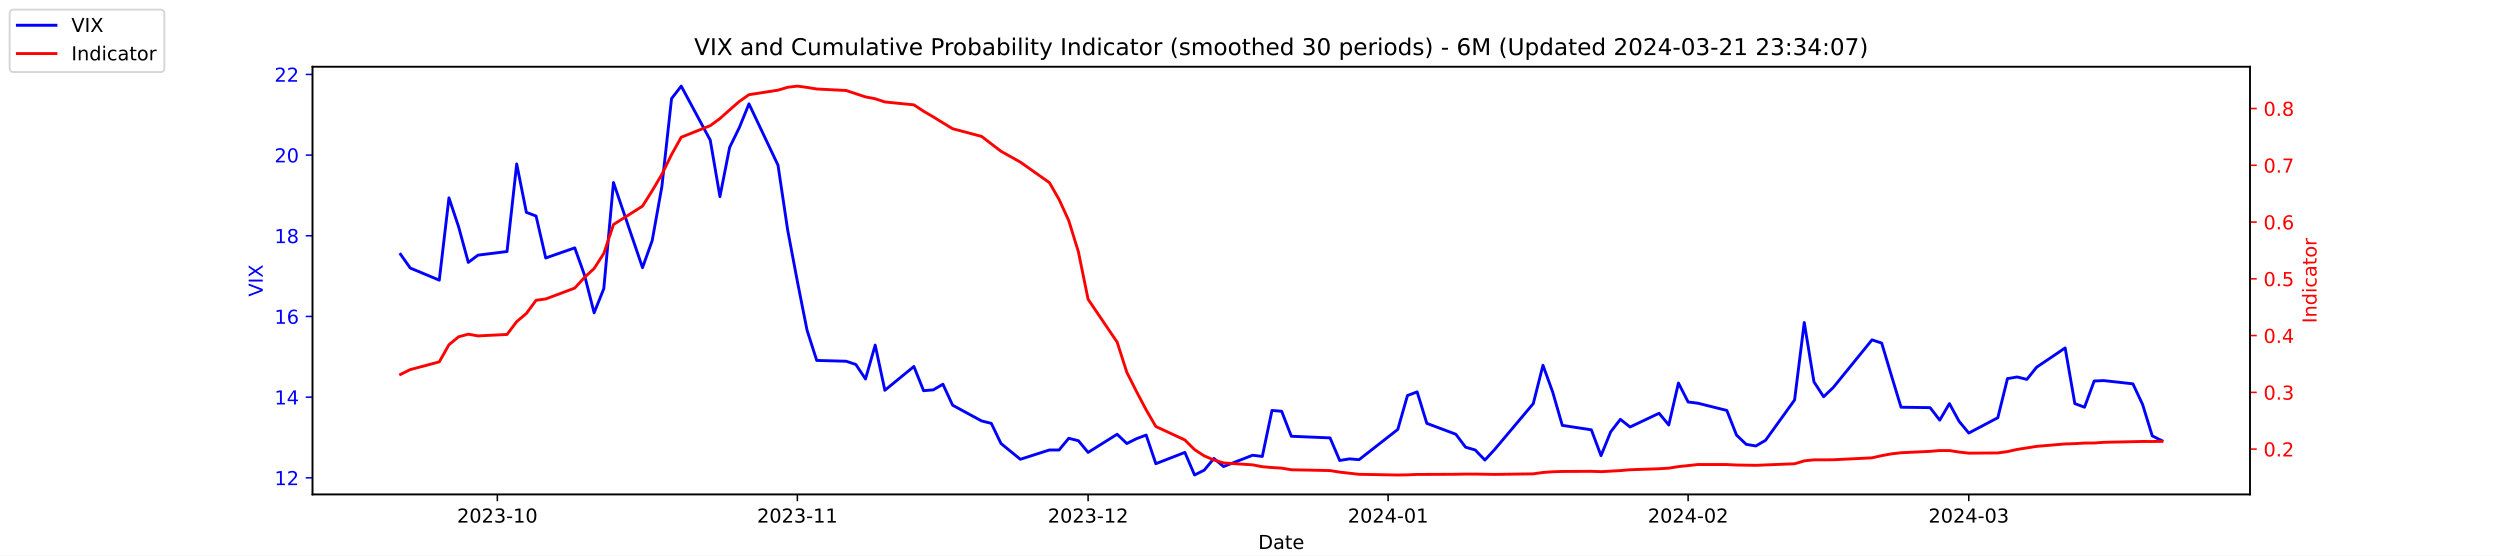
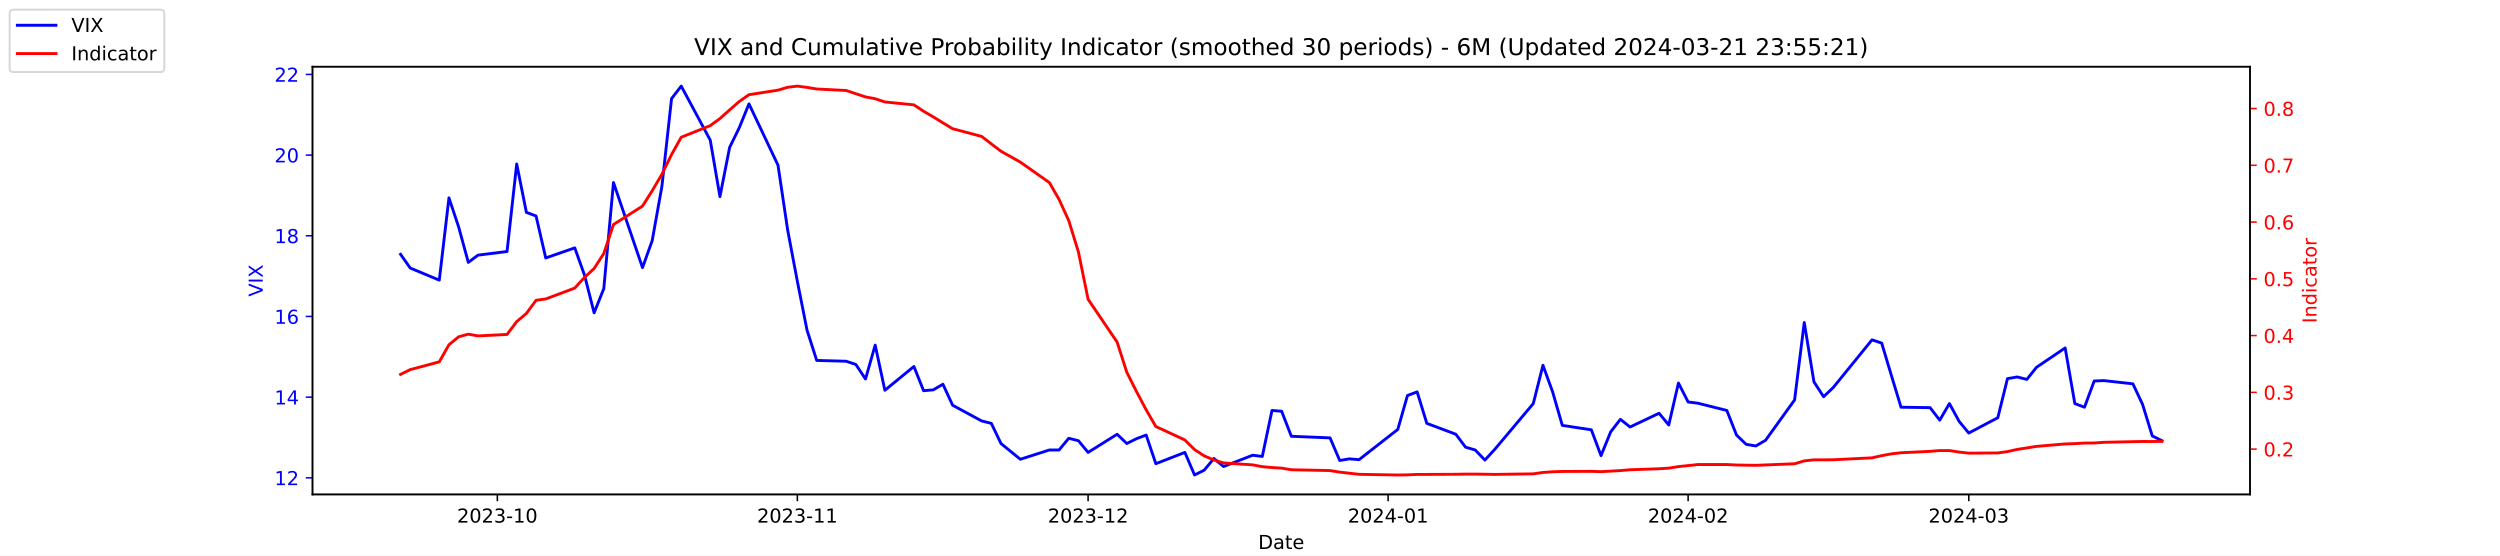
<svg xmlns="http://www.w3.org/2000/svg" xmlns:xlink="http://www.w3.org/1999/xlink" width="1296pt" height="288pt" viewBox="0 0 1296 288" version="1.1">
  <defs>
    <style type="text/css">*{stroke-linejoin: round; stroke-linecap: butt}</style>
  </defs>
  <g id="figure_1">
    <g id="patch_1">
      <path d="M 0 288  L 1296 288  L 1296 0  L 0 0  z " style="fill: #ffffff" />
    </g>
    <g id="axes_1">
      <g id="patch_2">
        <path d="M 162 256.32  L 1166.4 256.32  L 1166.4 34.56  L 162 34.56  z " style="fill: #ffffff" />
      </g>
      <g id="matplotlib.axis_1">
        <g id="xtick_1">
          <g id="line2d_1">
            <defs>
-               <path id="mf2fe2fa3c9" d="M 0 0  L 0 3.5  " style="stroke: #000000; stroke-width: 0.8" />
+               <path id="mc423f89a38" d="M 0 0  L 0 3.5  " style="stroke: #000000; stroke-width: 0.8" />
            </defs>
            <g>
-               <use xlink:href="#mf2fe2fa3c9" x="257.824" y="256.32" style="stroke: #000000; stroke-width: 0.8" />
+               <use xlink:href="#mc423f89a38" x="257.824" y="256.32" style="stroke: #000000; stroke-width: 0.8" />
            </g>
          </g>
          <g id="text_1">
            <g transform="translate(236.933 270.9184) scale(0.1 -0.1)">
              <defs>
                <path id="DejaVuSans-32" d="M 1228 531  L 3431 531  L 3431 0  L 469 0  L 469 531  Q 828 903 1448 1529  Q 2069 2156 2228 2338  Q 2531 2678 2651 2914  Q 2772 3150 2772 3378  Q 2772 3750 2511 3984  Q 2250 4219 1831 4219  Q 1534 4219 1204 4116  Q 875 4013 500 3803  L 500 4441  Q 881 4594 1212 4672  Q 1544 4750 1819 4750  Q 2544 4750 2975 4387  Q 3406 4025 3406 3419  Q 3406 3131 3298 2873  Q 3191 2616 2906 2266  Q 2828 2175 2409 1742  Q 1991 1309 1228 531  z " transform="scale(0.015625)" />
                <path id="DejaVuSans-30" d="M 2034 4250  Q 1547 4250 1301 3770  Q 1056 3291 1056 2328  Q 1056 1369 1301 889  Q 1547 409 2034 409  Q 2525 409 2770 889  Q 3016 1369 3016 2328  Q 3016 3291 2770 3770  Q 2525 4250 2034 4250  z M 2034 4750  Q 2819 4750 3233 4129  Q 3647 3509 3647 2328  Q 3647 1150 3233 529  Q 2819 -91 2034 -91  Q 1250 -91 836 529  Q 422 1150 422 2328  Q 422 3509 836 4129  Q 1250 4750 2034 4750  z " transform="scale(0.015625)" />
                <path id="DejaVuSans-33" d="M 2597 2516  Q 3050 2419 3304 2112  Q 3559 1806 3559 1356  Q 3559 666 3084 287  Q 2609 -91 1734 -91  Q 1441 -91 1130 -33  Q 819 25 488 141  L 488 750  Q 750 597 1062 519  Q 1375 441 1716 441  Q 2309 441 2620 675  Q 2931 909 2931 1356  Q 2931 1769 2642 2001  Q 2353 2234 1838 2234  L 1294 2234  L 1294 2753  L 1863 2753  Q 2328 2753 2575 2939  Q 2822 3125 2822 3475  Q 2822 3834 2567 4026  Q 2313 4219 1838 4219  Q 1578 4219 1281 4162  Q 984 4106 628 3988  L 628 4550  Q 988 4650 1302 4700  Q 1616 4750 1894 4750  Q 2613 4750 3031 4423  Q 3450 4097 3450 3541  Q 3450 3153 3228 2886  Q 3006 2619 2597 2516  z " transform="scale(0.015625)" />
                <path id="DejaVuSans-2d" d="M 313 2009  L 1997 2009  L 1997 1497  L 313 1497  L 313 2009  z " transform="scale(0.015625)" />
                <path id="DejaVuSans-31" d="M 794 531  L 1825 531  L 1825 4091  L 703 3866  L 703 4441  L 1819 4666  L 2450 4666  L 2450 531  L 3481 531  L 3481 0  L 794 0  L 794 531  z " transform="scale(0.015625)" />
              </defs>
              <use xlink:href="#DejaVuSans-32" />
              <use xlink:href="#DejaVuSans-30" x="63.623" />
              <use xlink:href="#DejaVuSans-32" x="127.246" />
              <use xlink:href="#DejaVuSans-33" x="190.869" />
              <use xlink:href="#DejaVuSans-2d" x="254.492" />
              <use xlink:href="#DejaVuSans-31" x="290.576" />
              <use xlink:href="#DejaVuSans-30" x="354.199" />
            </g>
          </g>
        </g>
        <g id="xtick_2">
          <g id="line2d_2">
            <g>
-               <use xlink:href="#mf2fe2fa3c9" x="413.351" y="256.32" style="stroke: #000000; stroke-width: 0.8" />
+               <use xlink:href="#mc423f89a38" x="413.351" y="256.32" style="stroke: #000000; stroke-width: 0.8" />
            </g>
          </g>
          <g id="text_2">
            <g transform="translate(392.4594 270.9184) scale(0.1 -0.1)">
              <use xlink:href="#DejaVuSans-32" />
              <use xlink:href="#DejaVuSans-30" x="63.623" />
              <use xlink:href="#DejaVuSans-32" x="127.246" />
              <use xlink:href="#DejaVuSans-33" x="190.869" />
              <use xlink:href="#DejaVuSans-2d" x="254.492" />
              <use xlink:href="#DejaVuSans-31" x="290.576" />
              <use xlink:href="#DejaVuSans-31" x="354.199" />
            </g>
          </g>
        </g>
        <g id="xtick_3">
          <g id="line2d_3">
            <g>
-               <use xlink:href="#mf2fe2fa3c9" x="564.069" y="256.32" style="stroke: #000000; stroke-width: 0.8" />
+               <use xlink:href="#mc423f89a38" x="564.069" y="256.32" style="stroke: #000000; stroke-width: 0.8" />
            </g>
          </g>
          <g id="text_3">
            <g transform="translate(543.178 270.9184) scale(0.1 -0.1)">
              <use xlink:href="#DejaVuSans-32" />
              <use xlink:href="#DejaVuSans-30" x="63.623" />
              <use xlink:href="#DejaVuSans-32" x="127.246" />
              <use xlink:href="#DejaVuSans-33" x="190.869" />
              <use xlink:href="#DejaVuSans-2d" x="254.492" />
              <use xlink:href="#DejaVuSans-31" x="290.576" />
              <use xlink:href="#DejaVuSans-32" x="354.199" />
            </g>
          </g>
        </g>
        <g id="xtick_4">
          <g id="line2d_4">
            <g>
-               <use xlink:href="#mf2fe2fa3c9" x="719.596" y="256.32" style="stroke: #000000; stroke-width: 0.8" />
+               <use xlink:href="#mc423f89a38" x="719.596" y="256.32" style="stroke: #000000; stroke-width: 0.8" />
            </g>
          </g>
          <g id="text_4">
            <g transform="translate(698.7044 270.9184) scale(0.1 -0.1)">
              <defs>
                <path id="DejaVuSans-34" d="M 2419 4116  L 825 1625  L 2419 1625  L 2419 4116  z M 2253 4666  L 3047 4666  L 3047 1625  L 3713 1625  L 3713 1100  L 3047 1100  L 3047 0  L 2419 0  L 2419 1100  L 313 1100  L 313 1709  L 2253 4666  z " transform="scale(0.015625)" />
              </defs>
              <use xlink:href="#DejaVuSans-32" />
              <use xlink:href="#DejaVuSans-30" x="63.623" />
              <use xlink:href="#DejaVuSans-32" x="127.246" />
              <use xlink:href="#DejaVuSans-34" x="190.869" />
              <use xlink:href="#DejaVuSans-2d" x="254.492" />
              <use xlink:href="#DejaVuSans-30" x="290.576" />
              <use xlink:href="#DejaVuSans-31" x="354.199" />
            </g>
          </g>
        </g>
        <g id="xtick_5">
          <g id="line2d_5">
            <g>
-               <use xlink:href="#mf2fe2fa3c9" x="875.122" y="256.32" style="stroke: #000000; stroke-width: 0.8" />
+               <use xlink:href="#mc423f89a38" x="875.122" y="256.32" style="stroke: #000000; stroke-width: 0.8" />
            </g>
          </g>
          <g id="text_5">
            <g transform="translate(854.2309 270.9184) scale(0.1 -0.1)">
              <use xlink:href="#DejaVuSans-32" />
              <use xlink:href="#DejaVuSans-30" x="63.623" />
              <use xlink:href="#DejaVuSans-32" x="127.246" />
              <use xlink:href="#DejaVuSans-34" x="190.869" />
              <use xlink:href="#DejaVuSans-2d" x="254.492" />
              <use xlink:href="#DejaVuSans-30" x="290.576" />
              <use xlink:href="#DejaVuSans-32" x="354.199" />
            </g>
          </g>
        </g>
        <g id="xtick_6">
          <g id="line2d_6">
            <g>
-               <use xlink:href="#mf2fe2fa3c9" x="1020.615" y="256.32" style="stroke: #000000; stroke-width: 0.8" />
+               <use xlink:href="#mc423f89a38" x="1020.615" y="256.32" style="stroke: #000000; stroke-width: 0.8" />
            </g>
          </g>
          <g id="text_6">
            <g transform="translate(999.7234 270.9184) scale(0.1 -0.1)">
              <use xlink:href="#DejaVuSans-32" />
              <use xlink:href="#DejaVuSans-30" x="63.623" />
              <use xlink:href="#DejaVuSans-32" x="127.246" />
              <use xlink:href="#DejaVuSans-34" x="190.869" />
              <use xlink:href="#DejaVuSans-2d" x="254.492" />
              <use xlink:href="#DejaVuSans-30" x="290.576" />
              <use xlink:href="#DejaVuSans-33" x="354.199" />
            </g>
          </g>
        </g>
        <g id="text_7">
          <g transform="translate(652.2492 284.5966) scale(0.1 -0.1)">
            <defs>
              <path id="DejaVuSans-44" d="M 1259 4147  L 1259 519  L 2022 519  Q 2988 519 3436 956  Q 3884 1394 3884 2338  Q 3884 3275 3436 3711  Q 2988 4147 2022 4147  L 1259 4147  z M 628 4666  L 1925 4666  Q 3281 4666 3915 4102  Q 4550 3538 4550 2338  Q 4550 1131 3912 565  Q 3275 0 1925 0  L 628 0  L 628 4666  z " transform="scale(0.015625)" />
              <path id="DejaVuSans-61" d="M 2194 1759  Q 1497 1759 1228 1600  Q 959 1441 959 1056  Q 959 750 1161 570  Q 1363 391 1709 391  Q 2188 391 2477 730  Q 2766 1069 2766 1631  L 2766 1759  L 2194 1759  z M 3341 1997  L 3341 0  L 2766 0  L 2766 531  Q 2569 213 2275 61  Q 1981 -91 1556 -91  Q 1019 -91 701 211  Q 384 513 384 1019  Q 384 1609 779 1909  Q 1175 2209 1959 2209  L 2766 2209  L 2766 2266  Q 2766 2663 2505 2880  Q 2244 3097 1772 3097  Q 1472 3097 1187 3025  Q 903 2953 641 2809  L 641 3341  Q 956 3463 1253 3523  Q 1550 3584 1831 3584  Q 2591 3584 2966 3190  Q 3341 2797 3341 1997  z " transform="scale(0.015625)" />
              <path id="DejaVuSans-74" d="M 1172 4494  L 1172 3500  L 2356 3500  L 2356 3053  L 1172 3053  L 1172 1153  Q 1172 725 1289 603  Q 1406 481 1766 481  L 2356 481  L 2356 0  L 1766 0  Q 1100 0 847 248  Q 594 497 594 1153  L 594 3053  L 172 3053  L 172 3500  L 594 3500  L 594 4494  L 1172 4494  z " transform="scale(0.015625)" />
              <path id="DejaVuSans-65" d="M 3597 1894  L 3597 1613  L 953 1613  Q 991 1019 1311 708  Q 1631 397 2203 397  Q 2534 397 2845 478  Q 3156 559 3463 722  L 3463 178  Q 3153 47 2828 -22  Q 2503 -91 2169 -91  Q 1331 -91 842 396  Q 353 884 353 1716  Q 353 2575 817 3079  Q 1281 3584 2069 3584  Q 2775 3584 3186 3129  Q 3597 2675 3597 1894  z M 3022 2063  Q 3016 2534 2758 2815  Q 2500 3097 2075 3097  Q 1594 3097 1305 2825  Q 1016 2553 972 2059  L 3022 2063  z " transform="scale(0.015625)" />
            </defs>
            <use xlink:href="#DejaVuSans-44" />
            <use xlink:href="#DejaVuSans-61" x="77.002" />
            <use xlink:href="#DejaVuSans-74" x="138.281" />
            <use xlink:href="#DejaVuSans-65" x="177.49" />
          </g>
        </g>
      </g>
      <g id="matplotlib.axis_2">
        <g id="ytick_1">
          <g id="line2d_7">
            <defs>
-               <path id="ma6d4ec153b" d="M 0 0  L -3.5 0  " style="stroke: #0000ff; stroke-width: 0.8" />
+               <path id="m1776f55b53" d="M 0 0  L -3.5 0  " style="stroke: #0000ff; stroke-width: 0.8" />
            </defs>
            <g>
-               <use xlink:href="#ma6d4ec153b" x="162" y="247.704" style="fill: #0000ff; stroke: #0000ff; stroke-width: 0.8" />
+               <use xlink:href="#m1776f55b53" x="162" y="247.704" style="fill: #0000ff; stroke: #0000ff; stroke-width: 0.8" />
            </g>
          </g>
          <g id="text_8">
            <g style="fill: #0000ff" transform="translate(142.275 251.5031) scale(0.1 -0.1)">
              <use xlink:href="#DejaVuSans-31" />
              <use xlink:href="#DejaVuSans-32" x="63.623" />
            </g>
          </g>
        </g>
        <g id="ytick_2">
          <g id="line2d_8">
            <g>
-               <use xlink:href="#ma6d4ec153b" x="162" y="205.878" style="fill: #0000ff; stroke: #0000ff; stroke-width: 0.8" />
+               <use xlink:href="#m1776f55b53" x="162" y="205.878" style="fill: #0000ff; stroke: #0000ff; stroke-width: 0.8" />
            </g>
          </g>
          <g id="text_9">
            <g style="fill: #0000ff" transform="translate(142.275 209.6774) scale(0.1 -0.1)">
              <use xlink:href="#DejaVuSans-31" />
              <use xlink:href="#DejaVuSans-34" x="63.623" />
            </g>
          </g>
        </g>
        <g id="ytick_3">
          <g id="line2d_9">
            <g>
-               <use xlink:href="#ma6d4ec153b" x="162" y="164.052" style="fill: #0000ff; stroke: #0000ff; stroke-width: 0.8" />
+               <use xlink:href="#m1776f55b53" x="162" y="164.052" style="fill: #0000ff; stroke: #0000ff; stroke-width: 0.8" />
            </g>
          </g>
          <g id="text_10">
            <g style="fill: #0000ff" transform="translate(142.275 167.8517) scale(0.1 -0.1)">
              <defs>
                <path id="DejaVuSans-36" d="M 2113 2584  Q 1688 2584 1439 2293  Q 1191 2003 1191 1497  Q 1191 994 1439 701  Q 1688 409 2113 409  Q 2538 409 2786 701  Q 3034 994 3034 1497  Q 3034 2003 2786 2293  Q 2538 2584 2113 2584  z M 3366 4563  L 3366 3988  Q 3128 4100 2886 4159  Q 2644 4219 2406 4219  Q 1781 4219 1451 3797  Q 1122 3375 1075 2522  Q 1259 2794 1537 2939  Q 1816 3084 2150 3084  Q 2853 3084 3261 2657  Q 3669 2231 3669 1497  Q 3669 778 3244 343  Q 2819 -91 2113 -91  Q 1303 -91 875 529  Q 447 1150 447 2328  Q 447 3434 972 4092  Q 1497 4750 2381 4750  Q 2619 4750 2861 4703  Q 3103 4656 3366 4563  z " transform="scale(0.015625)" />
              </defs>
              <use xlink:href="#DejaVuSans-31" />
              <use xlink:href="#DejaVuSans-36" x="63.623" />
            </g>
          </g>
        </g>
        <g id="ytick_4">
          <g id="line2d_10">
            <g>
-               <use xlink:href="#ma6d4ec153b" x="162" y="122.227" style="fill: #0000ff; stroke: #0000ff; stroke-width: 0.8" />
+               <use xlink:href="#m1776f55b53" x="162" y="122.227" style="fill: #0000ff; stroke: #0000ff; stroke-width: 0.8" />
            </g>
          </g>
          <g id="text_11">
            <g style="fill: #0000ff" transform="translate(142.275 126.0259) scale(0.1 -0.1)">
              <defs>
                <path id="DejaVuSans-38" d="M 2034 2216  Q 1584 2216 1326 1975  Q 1069 1734 1069 1313  Q 1069 891 1326 650  Q 1584 409 2034 409  Q 2484 409 2743 651  Q 3003 894 3003 1313  Q 3003 1734 2745 1975  Q 2488 2216 2034 2216  z M 1403 2484  Q 997 2584 770 2862  Q 544 3141 544 3541  Q 544 4100 942 4425  Q 1341 4750 2034 4750  Q 2731 4750 3128 4425  Q 3525 4100 3525 3541  Q 3525 3141 3298 2862  Q 3072 2584 2669 2484  Q 3125 2378 3379 2068  Q 3634 1759 3634 1313  Q 3634 634 3220 271  Q 2806 -91 2034 -91  Q 1263 -91 848 271  Q 434 634 434 1313  Q 434 1759 690 2068  Q 947 2378 1403 2484  z M 1172 3481  Q 1172 3119 1398 2916  Q 1625 2713 2034 2713  Q 2441 2713 2670 2916  Q 2900 3119 2900 3481  Q 2900 3844 2670 4047  Q 2441 4250 2034 4250  Q 1625 4250 1398 4047  Q 1172 3844 1172 3481  z " transform="scale(0.015625)" />
              </defs>
              <use xlink:href="#DejaVuSans-31" />
              <use xlink:href="#DejaVuSans-38" x="63.623" />
            </g>
          </g>
        </g>
        <g id="ytick_5">
          <g id="line2d_11">
            <g>
-               <use xlink:href="#ma6d4ec153b" x="162" y="80.401" style="fill: #0000ff; stroke: #0000ff; stroke-width: 0.8" />
+               <use xlink:href="#m1776f55b53" x="162" y="80.401" style="fill: #0000ff; stroke: #0000ff; stroke-width: 0.8" />
            </g>
          </g>
          <g id="text_12">
            <g style="fill: #0000ff" transform="translate(142.275 84.2002) scale(0.1 -0.1)">
              <use xlink:href="#DejaVuSans-32" />
              <use xlink:href="#DejaVuSans-30" x="63.623" />
            </g>
          </g>
        </g>
        <g id="ytick_6">
          <g id="line2d_12">
            <g>
-               <use xlink:href="#ma6d4ec153b" x="162" y="38.575" style="fill: #0000ff; stroke: #0000ff; stroke-width: 0.8" />
+               <use xlink:href="#m1776f55b53" x="162" y="38.575" style="fill: #0000ff; stroke: #0000ff; stroke-width: 0.8" />
            </g>
          </g>
          <g id="text_13">
            <g style="fill: #0000ff" transform="translate(142.275 42.37447) scale(0.1 -0.1)">
              <use xlink:href="#DejaVuSans-32" />
              <use xlink:href="#DejaVuSans-32" x="63.623" />
            </g>
          </g>
        </g>
        <g id="text_14">
          <g style="fill: #0000ff" transform="translate(136.1953 153.7603) rotate(-90) scale(0.1 -0.1)">
            <defs>
              <path id="DejaVuSans-56" d="M 1831 0  L 50 4666  L 709 4666  L 2188 738  L 3669 4666  L 4325 4666  L 2547 0  L 1831 0  z " transform="scale(0.015625)" />
              <path id="DejaVuSans-49" d="M 628 4666  L 1259 4666  L 1259 0  L 628 0  L 628 4666  z " transform="scale(0.015625)" />
              <path id="DejaVuSans-58" d="M 403 4666  L 1081 4666  L 2241 2931  L 3406 4666  L 4084 4666  L 2584 2425  L 4184 0  L 3506 0  L 2194 1984  L 872 0  L 191 0  L 1856 2491  L 403 4666  z " transform="scale(0.015625)" />
            </defs>
            <use xlink:href="#DejaVuSans-56" />
            <use xlink:href="#DejaVuSans-49" x="68.408" />
            <use xlink:href="#DejaVuSans-58" x="97.9" />
          </g>
        </g>
      </g>
      <g id="line2d_13">
-         <path d="M 207.655 131.847  L 212.672 138.957  L 227.722 145.231  L 232.739 102.569  L 237.756 117.626  L 242.773 136.029  L 247.79 132.265  L 262.841 130.383  L 267.858 85.002  L 272.875 110.097  L 277.892 111.979  L 282.909 133.729  L 297.96 128.501  L 302.977 142.512  L 307.994 162.17  L 313.011 149.623  L 318.028 94.622  L 333.079 138.748  L 338.096 124.736  L 343.113 96.713  L 348.13 51.123  L 353.147 44.64  L 368.198 72.663  L 373.215 101.941  L 378.232 76.428  L 383.249 66.18  L 388.266 53.842  L 403.317 85.629  L 408.334 119.299  L 413.351 145.858  L 418.368 171.163  L 423.385 186.847  L 438.645 187.266  L 443.662 188.939  L 448.679 196.467  L 453.696 178.901  L 458.713 202.323  L 473.764 189.984  L 478.781 202.532  L 483.798 202.114  L 488.815 199.186  L 493.832 210.061  L 508.883 218.217  L 513.9 219.472  L 518.917 229.928  L 528.951 238.084  L 544.001 233.274  L 549.018 233.274  L 554.035 227.209  L 559.052 228.464  L 564.069 234.529  L 579.12 225.118  L 584.137 229.928  L 589.154 227.418  L 594.171 225.536  L 599.188 240.384  L 614.239 234.529  L 619.256 246.24  L 624.273 243.73  L 629.29 237.666  L 634.307 241.848  L 649.358 235.993  L 654.375 236.62  L 659.392 212.779  L 664.409 213.198  L 669.426 226.164  L 689.494 227  L 694.511 238.711  L 699.528 237.875  L 704.545 238.293  L 724.613 222.608  L 729.63 205.042  L 734.647 203.159  L 739.664 219.472  L 754.715 225.118  L 759.732 231.81  L 764.749 233.274  L 769.766 238.502  L 774.783 233.065  L 794.851 209.224  L 799.868 189.357  L 804.885 203.159  L 809.902 220.517  L 824.952 222.818  L 829.969 236.202  L 834.986 223.863  L 840.003 217.38  L 845.02 221.354  L 860.071 214.243  L 865.088 220.308  L 870.105 198.559  L 875.122 208.388  L 880.139 209.015  L 895.19 212.779  L 900.207 225.536  L 905.224 230.346  L 910.241 231.183  L 915.258 228.255  L 930.309 207.342  L 935.326 167.189  L 940.343 197.931  L 945.36 205.669  L 950.377 200.859  L 970.445 176.182  L 975.462 177.855  L 980.479 194.585  L 985.496 211.106  L 1000.547 211.316  L 1005.564 217.798  L 1010.581 209.224  L 1015.598 218.426  L 1020.615 224.491  L 1035.666 216.544  L 1040.683 196.258  L 1045.7 195.422  L 1050.717 196.677  L 1055.734 190.403  L 1070.576 180.364  L 1075.593 209.224  L 1080.61 211.106  L 1085.627 197.513  L 1090.644 197.304  L 1105.695 198.977  L 1110.711 209.642  L 1115.728 225.955  L 1120.745 228.464  " clip-path="url(#p8c1106d5ff)" style="fill: none; stroke: #0000ff; stroke-width: 1.5; stroke-linecap: square" />
+         <path d="M 207.655 131.847  L 212.672 138.957  L 227.722 145.231  L 232.739 102.569  L 237.756 117.626  L 242.773 136.029  L 247.79 132.265  L 262.841 130.383  L 267.858 85.002  L 272.875 110.097  L 277.892 111.979  L 282.909 133.729  L 297.96 128.501  L 302.977 142.512  L 307.994 162.17  L 313.011 149.623  L 318.028 94.622  L 333.079 138.748  L 338.096 124.736  L 343.113 96.713  L 348.13 51.123  L 353.147 44.64  L 368.198 72.663  L 373.215 101.941  L 378.232 76.428  L 383.249 66.18  L 388.266 53.842  L 403.317 85.629  L 408.334 119.299  L 413.351 145.858  L 418.368 171.163  L 423.385 186.847  L 438.645 187.266  L 443.662 188.939  L 448.679 196.467  L 453.696 178.901  L 458.713 202.323  L 473.764 189.984  L 478.781 202.532  L 483.798 202.114  L 488.815 199.186  L 493.832 210.061  L 508.883 218.217  L 513.9 219.472  L 518.917 229.928  L 528.951 238.084  L 544.001 233.274  L 549.018 233.274  L 554.035 227.209  L 559.052 228.464  L 564.069 234.529  L 579.12 225.118  L 584.137 229.928  L 589.154 227.418  L 594.171 225.536  L 599.188 240.384  L 614.239 234.529  L 619.256 246.24  L 624.273 243.73  L 629.29 237.666  L 634.307 241.848  L 649.358 235.993  L 654.375 236.62  L 659.392 212.779  L 664.409 213.198  L 669.426 226.164  L 689.494 227  L 694.511 238.711  L 699.528 237.875  L 704.545 238.293  L 724.613 222.608  L 729.63 205.042  L 734.647 203.159  L 739.664 219.472  L 754.715 225.118  L 759.732 231.81  L 764.749 233.274  L 769.766 238.502  L 774.783 233.065  L 794.851 209.224  L 799.868 189.357  L 804.885 203.159  L 809.902 220.517  L 824.952 222.818  L 829.969 236.202  L 834.986 223.863  L 840.003 217.38  L 845.02 221.354  L 860.071 214.243  L 865.088 220.308  L 870.105 198.559  L 875.122 208.388  L 880.139 209.015  L 895.19 212.779  L 900.207 225.536  L 905.224 230.346  L 910.241 231.183  L 915.258 228.255  L 930.309 207.342  L 935.326 167.189  L 940.343 197.931  L 945.36 205.669  L 950.377 200.859  L 970.445 176.182  L 975.462 177.855  L 980.479 194.585  L 985.496 211.106  L 1000.547 211.316  L 1005.564 217.798  L 1010.581 209.224  L 1015.598 218.426  L 1020.615 224.491  L 1035.666 216.544  L 1040.683 196.258  L 1045.7 195.422  L 1050.717 196.677  L 1055.734 190.403  L 1070.576 180.364  L 1075.593 209.224  L 1080.61 211.106  L 1085.627 197.513  L 1090.644 197.304  L 1105.695 198.977  L 1110.711 209.642  L 1115.728 225.955  L 1120.745 228.464  " clip-path="url(#p0608fc73bb)" style="fill: none; stroke: #0000ff; stroke-width: 1.5; stroke-linecap: square" />
      </g>
      <g id="patch_3">
        <path d="M 162 256.32  L 162 34.56  " style="fill: none; stroke: #000000; stroke-width: 0.8; stroke-linejoin: miter; stroke-linecap: square" />
      </g>
      <g id="patch_4">
        <path d="M 1166.4 256.32  L 1166.4 34.56  " style="fill: none; stroke: #000000; stroke-width: 0.8; stroke-linejoin: miter; stroke-linecap: square" />
      </g>
      <g id="patch_5">
        <path d="M 162 256.32  L 1166.4 256.32  " style="fill: none; stroke: #000000; stroke-width: 0.8; stroke-linejoin: miter; stroke-linecap: square" />
      </g>
      <g id="patch_6">
        <path d="M 162 34.56  L 1166.4 34.56  " style="fill: none; stroke: #000000; stroke-width: 0.8; stroke-linejoin: miter; stroke-linecap: square" />
      </g>
    </g>
    <g id="axes_2">
      <g id="matplotlib.axis_3">
        <g id="ytick_7">
          <g id="line2d_14">
            <defs>
-               <path id="m7de5703f00" d="M 0 0  L 3.5 0  " style="stroke: #ff0000; stroke-width: 0.8" />
+               <path id="m58c2347103" d="M 0 0  L 3.5 0  " style="stroke: #ff0000; stroke-width: 0.8" />
            </defs>
            <g>
-               <use xlink:href="#m7de5703f00" x="1166.4" y="232.822" style="fill: #ff0000; stroke: #ff0000; stroke-width: 0.8" />
+               <use xlink:href="#m58c2347103" x="1166.4" y="232.822" style="fill: #ff0000; stroke: #ff0000; stroke-width: 0.8" />
            </g>
          </g>
          <g id="text_15">
            <g style="fill: #ff0000" transform="translate(1173.4 236.6214) scale(0.1 -0.1)">
              <defs>
                <path id="DejaVuSans-2e" d="M 684 794  L 1344 794  L 1344 0  L 684 0  L 684 794  z " transform="scale(0.015625)" />
              </defs>
              <use xlink:href="#DejaVuSans-30" />
              <use xlink:href="#DejaVuSans-2e" x="63.623" />
              <use xlink:href="#DejaVuSans-32" x="95.41" />
            </g>
          </g>
        </g>
        <g id="ytick_8">
          <g id="line2d_15">
            <g>
-               <use xlink:href="#m7de5703f00" x="1166.4" y="203.396" style="fill: #ff0000; stroke: #ff0000; stroke-width: 0.8" />
+               <use xlink:href="#m58c2347103" x="1166.4" y="203.396" style="fill: #ff0000; stroke: #ff0000; stroke-width: 0.8" />
            </g>
          </g>
          <g id="text_16">
            <g style="fill: #ff0000" transform="translate(1173.4 207.1955) scale(0.1 -0.1)">
              <use xlink:href="#DejaVuSans-30" />
              <use xlink:href="#DejaVuSans-2e" x="63.623" />
              <use xlink:href="#DejaVuSans-33" x="95.41" />
            </g>
          </g>
        </g>
        <g id="ytick_9">
          <g id="line2d_16">
            <g>
-               <use xlink:href="#m7de5703f00" x="1166.4" y="173.97" style="fill: #ff0000; stroke: #ff0000; stroke-width: 0.8" />
+               <use xlink:href="#m58c2347103" x="1166.4" y="173.97" style="fill: #ff0000; stroke: #ff0000; stroke-width: 0.8" />
            </g>
          </g>
          <g id="text_17">
            <g style="fill: #ff0000" transform="translate(1173.4 177.7695) scale(0.1 -0.1)">
              <use xlink:href="#DejaVuSans-30" />
              <use xlink:href="#DejaVuSans-2e" x="63.623" />
              <use xlink:href="#DejaVuSans-34" x="95.41" />
            </g>
          </g>
        </g>
        <g id="ytick_10">
          <g id="line2d_17">
            <g>
-               <use xlink:href="#m7de5703f00" x="1166.4" y="144.544" style="fill: #ff0000; stroke: #ff0000; stroke-width: 0.8" />
+               <use xlink:href="#m58c2347103" x="1166.4" y="144.544" style="fill: #ff0000; stroke: #ff0000; stroke-width: 0.8" />
            </g>
          </g>
          <g id="text_18">
            <g style="fill: #ff0000" transform="translate(1173.4 148.3435) scale(0.1 -0.1)">
              <defs>
                <path id="DejaVuSans-35" d="M 691 4666  L 3169 4666  L 3169 4134  L 1269 4134  L 1269 2991  Q 1406 3038 1543 3061  Q 1681 3084 1819 3084  Q 2600 3084 3056 2656  Q 3513 2228 3513 1497  Q 3513 744 3044 326  Q 2575 -91 1722 -91  Q 1428 -91 1123 -41  Q 819 9 494 109  L 494 744  Q 775 591 1075 516  Q 1375 441 1709 441  Q 2250 441 2565 725  Q 2881 1009 2881 1497  Q 2881 1984 2565 2268  Q 2250 2553 1709 2553  Q 1456 2553 1204 2497  Q 953 2441 691 2322  L 691 4666  z " transform="scale(0.015625)" />
              </defs>
              <use xlink:href="#DejaVuSans-30" />
              <use xlink:href="#DejaVuSans-2e" x="63.623" />
              <use xlink:href="#DejaVuSans-35" x="95.41" />
            </g>
          </g>
        </g>
        <g id="ytick_11">
          <g id="line2d_18">
            <g>
-               <use xlink:href="#m7de5703f00" x="1166.4" y="115.118" style="fill: #ff0000; stroke: #ff0000; stroke-width: 0.8" />
+               <use xlink:href="#m58c2347103" x="1166.4" y="115.118" style="fill: #ff0000; stroke: #ff0000; stroke-width: 0.8" />
            </g>
          </g>
          <g id="text_19">
            <g style="fill: #ff0000" transform="translate(1173.4 118.9176) scale(0.1 -0.1)">
              <use xlink:href="#DejaVuSans-30" />
              <use xlink:href="#DejaVuSans-2e" x="63.623" />
              <use xlink:href="#DejaVuSans-36" x="95.41" />
            </g>
          </g>
        </g>
        <g id="ytick_12">
          <g id="line2d_19">
            <g>
-               <use xlink:href="#m7de5703f00" x="1166.4" y="85.692" style="fill: #ff0000; stroke: #ff0000; stroke-width: 0.8" />
+               <use xlink:href="#m58c2347103" x="1166.4" y="85.692" style="fill: #ff0000; stroke: #ff0000; stroke-width: 0.8" />
            </g>
          </g>
          <g id="text_20">
            <g style="fill: #ff0000" transform="translate(1173.4 89.4916) scale(0.1 -0.1)">
              <defs>
                <path id="DejaVuSans-37" d="M 525 4666  L 3525 4666  L 3525 4397  L 1831 0  L 1172 0  L 2766 4134  L 525 4134  L 525 4666  z " transform="scale(0.015625)" />
              </defs>
              <use xlink:href="#DejaVuSans-30" />
              <use xlink:href="#DejaVuSans-2e" x="63.623" />
              <use xlink:href="#DejaVuSans-37" x="95.41" />
            </g>
          </g>
        </g>
        <g id="ytick_13">
          <g id="line2d_20">
            <g>
-               <use xlink:href="#m7de5703f00" x="1166.4" y="56.266" style="fill: #ff0000; stroke: #ff0000; stroke-width: 0.8" />
+               <use xlink:href="#m58c2347103" x="1166.4" y="56.266" style="fill: #ff0000; stroke: #ff0000; stroke-width: 0.8" />
            </g>
          </g>
          <g id="text_21">
            <g style="fill: #ff0000" transform="translate(1173.4 60.06564) scale(0.1 -0.1)">
              <use xlink:href="#DejaVuSans-30" />
              <use xlink:href="#DejaVuSans-2e" x="63.623" />
              <use xlink:href="#DejaVuSans-38" x="95.41" />
            </g>
          </g>
        </g>
        <g id="text_22">
          <g style="fill: #ff0000" transform="translate(1200.902 167.5353) rotate(-90) scale(0.1 -0.1)">
            <defs>
              <path id="DejaVuSans-6e" d="M 3513 2113  L 3513 0  L 2938 0  L 2938 2094  Q 2938 2591 2744 2837  Q 2550 3084 2163 3084  Q 1697 3084 1428 2787  Q 1159 2491 1159 1978  L 1159 0  L 581 0  L 581 3500  L 1159 3500  L 1159 2956  Q 1366 3272 1645 3428  Q 1925 3584 2291 3584  Q 2894 3584 3203 3211  Q 3513 2838 3513 2113  z " transform="scale(0.015625)" />
              <path id="DejaVuSans-64" d="M 2906 2969  L 2906 4863  L 3481 4863  L 3481 0  L 2906 0  L 2906 525  Q 2725 213 2448 61  Q 2172 -91 1784 -91  Q 1150 -91 751 415  Q 353 922 353 1747  Q 353 2572 751 3078  Q 1150 3584 1784 3584  Q 2172 3584 2448 3432  Q 2725 3281 2906 2969  z M 947 1747  Q 947 1113 1208 752  Q 1469 391 1925 391  Q 2381 391 2643 752  Q 2906 1113 2906 1747  Q 2906 2381 2643 2742  Q 2381 3103 1925 3103  Q 1469 3103 1208 2742  Q 947 2381 947 1747  z " transform="scale(0.015625)" />
              <path id="DejaVuSans-69" d="M 603 3500  L 1178 3500  L 1178 0  L 603 0  L 603 3500  z M 603 4863  L 1178 4863  L 1178 4134  L 603 4134  L 603 4863  z " transform="scale(0.015625)" />
              <path id="DejaVuSans-63" d="M 3122 3366  L 3122 2828  Q 2878 2963 2633 3030  Q 2388 3097 2138 3097  Q 1578 3097 1268 2742  Q 959 2388 959 1747  Q 959 1106 1268 751  Q 1578 397 2138 397  Q 2388 397 2633 464  Q 2878 531 3122 666  L 3122 134  Q 2881 22 2623 -34  Q 2366 -91 2075 -91  Q 1284 -91 818 406  Q 353 903 353 1747  Q 353 2603 823 3093  Q 1294 3584 2113 3584  Q 2378 3584 2631 3529  Q 2884 3475 3122 3366  z " transform="scale(0.015625)" />
              <path id="DejaVuSans-6f" d="M 1959 3097  Q 1497 3097 1228 2736  Q 959 2375 959 1747  Q 959 1119 1226 758  Q 1494 397 1959 397  Q 2419 397 2687 759  Q 2956 1122 2956 1747  Q 2956 2369 2687 2733  Q 2419 3097 1959 3097  z M 1959 3584  Q 2709 3584 3137 3096  Q 3566 2609 3566 1747  Q 3566 888 3137 398  Q 2709 -91 1959 -91  Q 1206 -91 779 398  Q 353 888 353 1747  Q 353 2609 779 3096  Q 1206 3584 1959 3584  z " transform="scale(0.015625)" />
              <path id="DejaVuSans-72" d="M 2631 2963  Q 2534 3019 2420 3045  Q 2306 3072 2169 3072  Q 1681 3072 1420 2755  Q 1159 2438 1159 1844  L 1159 0  L 581 0  L 581 3500  L 1159 3500  L 1159 2956  Q 1341 3275 1631 3429  Q 1922 3584 2338 3584  Q 2397 3584 2469 3576  Q 2541 3569 2628 3553  L 2631 2963  z " transform="scale(0.015625)" />
            </defs>
            <use xlink:href="#DejaVuSans-49" />
            <use xlink:href="#DejaVuSans-6e" x="29.492" />
            <use xlink:href="#DejaVuSans-64" x="92.871" />
            <use xlink:href="#DejaVuSans-69" x="156.348" />
            <use xlink:href="#DejaVuSans-63" x="184.131" />
            <use xlink:href="#DejaVuSans-61" x="239.111" />
            <use xlink:href="#DejaVuSans-74" x="300.391" />
            <use xlink:href="#DejaVuSans-6f" x="339.6" />
            <use xlink:href="#DejaVuSans-72" x="400.781" />
          </g>
        </g>
      </g>
      <g id="line2d_21">
-         <path d="M 207.655 194.087  L 212.672 191.599  L 227.722 187.582  L 232.739 178.716  L 237.756 174.588  L 242.773 173.234  L 247.79 174.131  L 262.841 173.38  L 267.858 166.724  L 272.875 162.492  L 277.892 155.668  L 282.909 154.976  L 297.96 149.33  L 302.977 143.826  L 307.994 139.202  L 313.011 131.389  L 318.028 116.397  L 333.079 106.844  L 338.096 98.885  L 343.113 90.375  L 348.13 80.138  L 353.147 71.137  L 368.198 65.133  L 373.215 61.454  L 378.232 56.981  L 383.249 52.599  L 388.266 49.093  L 403.317 46.744  L 408.334 45.248  L 413.351 44.64  L 418.368 45.302  L 423.385 46.14  L 438.645 46.907  L 443.662 48.58  L 448.679 50.235  L 453.696 51.191  L 458.713 52.85  L 473.764 54.363  L 478.781 57.662  L 483.798 60.589  L 488.815 63.695  L 493.832 66.725  L 508.883 70.727  L 513.9 74.603  L 518.917 78.414  L 528.951 84.044  L 544.001 94.664  L 549.018 103.393  L 554.035 114.361  L 559.052 130.596  L 564.069 155.142  L 579.12 177.354  L 584.137 192.995  L 589.154 202.97  L 594.171 212.467  L 599.188 221.115  L 614.239 228.09  L 619.256 233.069  L 624.273 236.332  L 629.29 238.473  L 634.307 239.988  L 649.358 240.981  L 654.375 241.932  L 659.392 242.376  L 664.409 242.682  L 669.426 243.52  L 689.494 243.944  L 694.511 244.755  L 699.528 245.322  L 704.545 245.885  L 724.613 246.24  L 729.63 246.164  L 734.647 245.936  L 739.664 245.936  L 754.715 245.862  L 759.732 245.766  L 764.749 245.766  L 769.766 245.846  L 774.783 245.936  L 794.851 245.639  L 799.868 244.924  L 804.885 244.567  L 809.902 244.411  L 824.952 244.335  L 829.969 244.511  L 834.986 244.237  L 840.003 243.948  L 845.02 243.52  L 860.071 243.001  L 865.088 242.689  L 870.105 241.889  L 875.122 241.361  L 880.139 240.82  L 895.19 240.82  L 900.207 241.063  L 905.224 241.145  L 910.241 241.227  L 915.258 241.022  L 930.309 240.412  L 935.326 238.919  L 940.343 238.375  L 945.36 238.389  L 950.377 238.337  L 970.445 237.348  L 975.462 236.214  L 980.479 235.28  L 985.496 234.705  L 1000.547 233.98  L 1005.564 233.563  L 1010.581 233.563  L 1015.598 234.351  L 1020.615 234.913  L 1035.666 234.809  L 1040.683 234.104  L 1045.7 232.98  L 1050.717 232.201  L 1055.734 231.402  L 1070.576 230.138  L 1075.593 229.979  L 1080.61 229.685  L 1085.627 229.651  L 1090.644 229.292  L 1105.695 228.962  L 1110.711 228.858  L 1115.728 228.872  L 1120.745 228.809  " clip-path="url(#p8c1106d5ff)" style="fill: none; stroke: #ff0000; stroke-width: 1.5; stroke-linecap: square" />
+         <path d="M 207.655 194.087  L 212.672 191.599  L 227.722 187.582  L 232.739 178.716  L 237.756 174.588  L 242.773 173.234  L 247.79 174.131  L 262.841 173.38  L 267.858 166.724  L 272.875 162.492  L 277.892 155.668  L 282.909 154.976  L 297.96 149.33  L 302.977 143.826  L 307.994 139.202  L 313.011 131.389  L 318.028 116.397  L 333.079 106.844  L 338.096 98.885  L 343.113 90.375  L 348.13 80.138  L 353.147 71.137  L 368.198 65.133  L 373.215 61.454  L 378.232 56.981  L 383.249 52.599  L 388.266 49.093  L 403.317 46.744  L 408.334 45.248  L 413.351 44.64  L 418.368 45.302  L 423.385 46.14  L 438.645 46.907  L 443.662 48.58  L 448.679 50.235  L 453.696 51.191  L 458.713 52.85  L 473.764 54.363  L 478.781 57.662  L 483.798 60.589  L 488.815 63.695  L 493.832 66.725  L 508.883 70.727  L 513.9 74.603  L 518.917 78.414  L 528.951 84.044  L 544.001 94.664  L 549.018 103.393  L 554.035 114.361  L 559.052 130.596  L 564.069 155.142  L 579.12 177.354  L 584.137 192.995  L 589.154 202.97  L 594.171 212.467  L 599.188 221.115  L 614.239 228.09  L 619.256 233.069  L 624.273 236.332  L 629.29 238.473  L 634.307 239.988  L 649.358 240.981  L 654.375 241.932  L 659.392 242.376  L 664.409 242.682  L 669.426 243.52  L 689.494 243.944  L 694.511 244.755  L 699.528 245.322  L 704.545 245.885  L 724.613 246.24  L 729.63 246.164  L 734.647 245.936  L 739.664 245.936  L 754.715 245.862  L 759.732 245.766  L 764.749 245.766  L 769.766 245.846  L 774.783 245.936  L 794.851 245.639  L 799.868 244.924  L 804.885 244.567  L 809.902 244.411  L 824.952 244.335  L 829.969 244.511  L 834.986 244.237  L 840.003 243.948  L 845.02 243.52  L 860.071 243.001  L 865.088 242.689  L 870.105 241.889  L 875.122 241.361  L 880.139 240.82  L 895.19 240.82  L 900.207 241.063  L 905.224 241.145  L 910.241 241.227  L 915.258 241.022  L 930.309 240.412  L 935.326 238.919  L 940.343 238.375  L 945.36 238.389  L 950.377 238.337  L 970.445 237.348  L 975.462 236.214  L 980.479 235.28  L 985.496 234.705  L 1000.547 233.98  L 1005.564 233.563  L 1010.581 233.563  L 1015.598 234.351  L 1020.615 234.913  L 1035.666 234.809  L 1040.683 234.104  L 1045.7 232.98  L 1050.717 232.201  L 1055.734 231.402  L 1070.576 230.138  L 1075.593 229.979  L 1080.61 229.685  L 1085.627 229.651  L 1090.644 229.292  L 1105.695 228.962  L 1110.711 228.858  L 1115.728 228.872  L 1120.745 228.809  " clip-path="url(#p0608fc73bb)" style="fill: none; stroke: #ff0000; stroke-width: 1.5; stroke-linecap: square" />
      </g>
      <g id="patch_7">
        <path d="M 162 256.32  L 162 34.56  " style="fill: none; stroke: #000000; stroke-width: 0.8; stroke-linejoin: miter; stroke-linecap: square" />
      </g>
      <g id="patch_8">
        <path d="M 1166.4 256.32  L 1166.4 34.56  " style="fill: none; stroke: #000000; stroke-width: 0.8; stroke-linejoin: miter; stroke-linecap: square" />
      </g>
      <g id="patch_9">
        <path d="M 162 256.32  L 1166.4 256.32  " style="fill: none; stroke: #000000; stroke-width: 0.8; stroke-linejoin: miter; stroke-linecap: square" />
      </g>
      <g id="patch_10">
        <path d="M 162 34.56  L 1166.4 34.56  " style="fill: none; stroke: #000000; stroke-width: 0.8; stroke-linejoin: miter; stroke-linecap: square" />
      </g>
      <g id="text_23">
        <g transform="translate(359.8481 28.56) scale(0.12 -0.12)">
          <defs>
            <path id="DejaVuSans-20" transform="scale(0.015625)" />
            <path id="DejaVuSans-43" d="M 4122 4306  L 4122 3641  Q 3803 3938 3442 4084  Q 3081 4231 2675 4231  Q 1875 4231 1450 3742  Q 1025 3253 1025 2328  Q 1025 1406 1450 917  Q 1875 428 2675 428  Q 3081 428 3442 575  Q 3803 722 4122 1019  L 4122 359  Q 3791 134 3420 21  Q 3050 -91 2638 -91  Q 1578 -91 968 557  Q 359 1206 359 2328  Q 359 3453 968 4101  Q 1578 4750 2638 4750  Q 3056 4750 3426 4639  Q 3797 4528 4122 4306  z " transform="scale(0.015625)" />
            <path id="DejaVuSans-75" d="M 544 1381  L 544 3500  L 1119 3500  L 1119 1403  Q 1119 906 1312 657  Q 1506 409 1894 409  Q 2359 409 2629 706  Q 2900 1003 2900 1516  L 2900 3500  L 3475 3500  L 3475 0  L 2900 0  L 2900 538  Q 2691 219 2414 64  Q 2138 -91 1772 -91  Q 1169 -91 856 284  Q 544 659 544 1381  z M 1991 3584  L 1991 3584  z " transform="scale(0.015625)" />
            <path id="DejaVuSans-6d" d="M 3328 2828  Q 3544 3216 3844 3400  Q 4144 3584 4550 3584  Q 5097 3584 5394 3201  Q 5691 2819 5691 2113  L 5691 0  L 5113 0  L 5113 2094  Q 5113 2597 4934 2840  Q 4756 3084 4391 3084  Q 3944 3084 3684 2787  Q 3425 2491 3425 1978  L 3425 0  L 2847 0  L 2847 2094  Q 2847 2600 2669 2842  Q 2491 3084 2119 3084  Q 1678 3084 1418 2786  Q 1159 2488 1159 1978  L 1159 0  L 581 0  L 581 3500  L 1159 3500  L 1159 2956  Q 1356 3278 1631 3431  Q 1906 3584 2284 3584  Q 2666 3584 2933 3390  Q 3200 3197 3328 2828  z " transform="scale(0.015625)" />
            <path id="DejaVuSans-6c" d="M 603 4863  L 1178 4863  L 1178 0  L 603 0  L 603 4863  z " transform="scale(0.015625)" />
            <path id="DejaVuSans-76" d="M 191 3500  L 800 3500  L 1894 563  L 2988 3500  L 3597 3500  L 2284 0  L 1503 0  L 191 3500  z " transform="scale(0.015625)" />
            <path id="DejaVuSans-50" d="M 1259 4147  L 1259 2394  L 2053 2394  Q 2494 2394 2734 2622  Q 2975 2850 2975 3272  Q 2975 3691 2734 3919  Q 2494 4147 2053 4147  L 1259 4147  z M 628 4666  L 2053 4666  Q 2838 4666 3239 4311  Q 3641 3956 3641 3272  Q 3641 2581 3239 2228  Q 2838 1875 2053 1875  L 1259 1875  L 1259 0  L 628 0  L 628 4666  z " transform="scale(0.015625)" />
            <path id="DejaVuSans-62" d="M 3116 1747  Q 3116 2381 2855 2742  Q 2594 3103 2138 3103  Q 1681 3103 1420 2742  Q 1159 2381 1159 1747  Q 1159 1113 1420 752  Q 1681 391 2138 391  Q 2594 391 2855 752  Q 3116 1113 3116 1747  z M 1159 2969  Q 1341 3281 1617 3432  Q 1894 3584 2278 3584  Q 2916 3584 3314 3078  Q 3713 2572 3713 1747  Q 3713 922 3314 415  Q 2916 -91 2278 -91  Q 1894 -91 1617 61  Q 1341 213 1159 525  L 1159 0  L 581 0  L 581 4863  L 1159 4863  L 1159 2969  z " transform="scale(0.015625)" />
            <path id="DejaVuSans-79" d="M 2059 -325  Q 1816 -950 1584 -1140  Q 1353 -1331 966 -1331  L 506 -1331  L 506 -850  L 844 -850  Q 1081 -850 1212 -737  Q 1344 -625 1503 -206  L 1606 56  L 191 3500  L 800 3500  L 1894 763  L 2988 3500  L 3597 3500  L 2059 -325  z " transform="scale(0.015625)" />
            <path id="DejaVuSans-28" d="M 1984 4856  Q 1566 4138 1362 3434  Q 1159 2731 1159 2009  Q 1159 1288 1364 580  Q 1569 -128 1984 -844  L 1484 -844  Q 1016 -109 783 600  Q 550 1309 550 2009  Q 550 2706 781 3412  Q 1013 4119 1484 4856  L 1984 4856  z " transform="scale(0.015625)" />
            <path id="DejaVuSans-73" d="M 2834 3397  L 2834 2853  Q 2591 2978 2328 3040  Q 2066 3103 1784 3103  Q 1356 3103 1142 2972  Q 928 2841 928 2578  Q 928 2378 1081 2264  Q 1234 2150 1697 2047  L 1894 2003  Q 2506 1872 2764 1633  Q 3022 1394 3022 966  Q 3022 478 2636 193  Q 2250 -91 1575 -91  Q 1294 -91 989 -36  Q 684 19 347 128  L 347 722  Q 666 556 975 473  Q 1284 391 1588 391  Q 1994 391 2212 530  Q 2431 669 2431 922  Q 2431 1156 2273 1281  Q 2116 1406 1581 1522  L 1381 1569  Q 847 1681 609 1914  Q 372 2147 372 2553  Q 372 3047 722 3315  Q 1072 3584 1716 3584  Q 2034 3584 2315 3537  Q 2597 3491 2834 3397  z " transform="scale(0.015625)" />
            <path id="DejaVuSans-68" d="M 3513 2113  L 3513 0  L 2938 0  L 2938 2094  Q 2938 2591 2744 2837  Q 2550 3084 2163 3084  Q 1697 3084 1428 2787  Q 1159 2491 1159 1978  L 1159 0  L 581 0  L 581 4863  L 1159 4863  L 1159 2956  Q 1366 3272 1645 3428  Q 1925 3584 2291 3584  Q 2894 3584 3203 3211  Q 3513 2838 3513 2113  z " transform="scale(0.015625)" />
            <path id="DejaVuSans-70" d="M 1159 525  L 1159 -1331  L 581 -1331  L 581 3500  L 1159 3500  L 1159 2969  Q 1341 3281 1617 3432  Q 1894 3584 2278 3584  Q 2916 3584 3314 3078  Q 3713 2572 3713 1747  Q 3713 922 3314 415  Q 2916 -91 2278 -91  Q 1894 -91 1617 61  Q 1341 213 1159 525  z M 3116 1747  Q 3116 2381 2855 2742  Q 2594 3103 2138 3103  Q 1681 3103 1420 2742  Q 1159 2381 1159 1747  Q 1159 1113 1420 752  Q 1681 391 2138 391  Q 2594 391 2855 752  Q 3116 1113 3116 1747  z " transform="scale(0.015625)" />
            <path id="DejaVuSans-29" d="M 513 4856  L 1013 4856  Q 1481 4119 1714 3412  Q 1947 2706 1947 2009  Q 1947 1309 1714 600  Q 1481 -109 1013 -844  L 513 -844  Q 928 -128 1133 580  Q 1338 1288 1338 2009  Q 1338 2731 1133 3434  Q 928 4138 513 4856  z " transform="scale(0.015625)" />
            <path id="DejaVuSans-4d" d="M 628 4666  L 1569 4666  L 2759 1491  L 3956 4666  L 4897 4666  L 4897 0  L 4281 0  L 4281 4097  L 3078 897  L 2444 897  L 1241 4097  L 1241 0  L 628 0  L 628 4666  z " transform="scale(0.015625)" />
            <path id="DejaVuSans-55" d="M 556 4666  L 1191 4666  L 1191 1831  Q 1191 1081 1462 751  Q 1734 422 2344 422  Q 2950 422 3222 751  Q 3494 1081 3494 1831  L 3494 4666  L 4128 4666  L 4128 1753  Q 4128 841 3676 375  Q 3225 -91 2344 -91  Q 1459 -91 1007 375  Q 556 841 556 1753  L 556 4666  z " transform="scale(0.015625)" />
            <path id="DejaVuSans-3a" d="M 750 794  L 1409 794  L 1409 0  L 750 0  L 750 794  z M 750 3309  L 1409 3309  L 1409 2516  L 750 2516  L 750 3309  z " transform="scale(0.015625)" />
          </defs>
          <use xlink:href="#DejaVuSans-56" />
          <use xlink:href="#DejaVuSans-49" x="68.408" />
          <use xlink:href="#DejaVuSans-58" x="97.9" />
          <use xlink:href="#DejaVuSans-20" x="166.406" />
          <use xlink:href="#DejaVuSans-61" x="198.193" />
          <use xlink:href="#DejaVuSans-6e" x="259.473" />
          <use xlink:href="#DejaVuSans-64" x="322.852" />
          <use xlink:href="#DejaVuSans-20" x="386.328" />
          <use xlink:href="#DejaVuSans-43" x="418.115" />
          <use xlink:href="#DejaVuSans-75" x="487.939" />
          <use xlink:href="#DejaVuSans-6d" x="551.318" />
          <use xlink:href="#DejaVuSans-75" x="648.73" />
          <use xlink:href="#DejaVuSans-6c" x="712.109" />
          <use xlink:href="#DejaVuSans-61" x="739.893" />
          <use xlink:href="#DejaVuSans-74" x="801.172" />
          <use xlink:href="#DejaVuSans-69" x="840.381" />
          <use xlink:href="#DejaVuSans-76" x="868.164" />
          <use xlink:href="#DejaVuSans-65" x="927.344" />
          <use xlink:href="#DejaVuSans-20" x="988.867" />
          <use xlink:href="#DejaVuSans-50" x="1020.654" />
          <use xlink:href="#DejaVuSans-72" x="1079.207" />
          <use xlink:href="#DejaVuSans-6f" x="1118.07" />
          <use xlink:href="#DejaVuSans-62" x="1179.252" />
          <use xlink:href="#DejaVuSans-61" x="1242.729" />
          <use xlink:href="#DejaVuSans-62" x="1304.008" />
          <use xlink:href="#DejaVuSans-69" x="1367.484" />
          <use xlink:href="#DejaVuSans-6c" x="1395.268" />
          <use xlink:href="#DejaVuSans-69" x="1423.051" />
          <use xlink:href="#DejaVuSans-74" x="1450.834" />
          <use xlink:href="#DejaVuSans-79" x="1490.043" />
          <use xlink:href="#DejaVuSans-20" x="1549.223" />
          <use xlink:href="#DejaVuSans-49" x="1581.01" />
          <use xlink:href="#DejaVuSans-6e" x="1610.502" />
          <use xlink:href="#DejaVuSans-64" x="1673.881" />
          <use xlink:href="#DejaVuSans-69" x="1737.357" />
          <use xlink:href="#DejaVuSans-63" x="1765.141" />
          <use xlink:href="#DejaVuSans-61" x="1820.121" />
          <use xlink:href="#DejaVuSans-74" x="1881.4" />
          <use xlink:href="#DejaVuSans-6f" x="1920.609" />
          <use xlink:href="#DejaVuSans-72" x="1981.791" />
          <use xlink:href="#DejaVuSans-20" x="2022.904" />
          <use xlink:href="#DejaVuSans-28" x="2054.691" />
          <use xlink:href="#DejaVuSans-73" x="2093.705" />
          <use xlink:href="#DejaVuSans-6d" x="2145.805" />
          <use xlink:href="#DejaVuSans-6f" x="2243.217" />
          <use xlink:href="#DejaVuSans-6f" x="2304.398" />
          <use xlink:href="#DejaVuSans-74" x="2365.58" />
          <use xlink:href="#DejaVuSans-68" x="2404.789" />
          <use xlink:href="#DejaVuSans-65" x="2468.168" />
          <use xlink:href="#DejaVuSans-64" x="2529.691" />
          <use xlink:href="#DejaVuSans-20" x="2593.168" />
          <use xlink:href="#DejaVuSans-33" x="2624.955" />
          <use xlink:href="#DejaVuSans-30" x="2688.578" />
          <use xlink:href="#DejaVuSans-20" x="2752.201" />
          <use xlink:href="#DejaVuSans-70" x="2783.988" />
          <use xlink:href="#DejaVuSans-65" x="2847.465" />
          <use xlink:href="#DejaVuSans-72" x="2908.988" />
          <use xlink:href="#DejaVuSans-69" x="2950.102" />
          <use xlink:href="#DejaVuSans-6f" x="2977.885" />
          <use xlink:href="#DejaVuSans-64" x="3039.066" />
          <use xlink:href="#DejaVuSans-73" x="3102.543" />
          <use xlink:href="#DejaVuSans-29" x="3154.643" />
          <use xlink:href="#DejaVuSans-20" x="3193.656" />
          <use xlink:href="#DejaVuSans-2d" x="3225.443" />
          <use xlink:href="#DejaVuSans-20" x="3261.527" />
          <use xlink:href="#DejaVuSans-36" x="3293.314" />
          <use xlink:href="#DejaVuSans-4d" x="3356.938" />
          <use xlink:href="#DejaVuSans-20" x="3443.217" />
          <use xlink:href="#DejaVuSans-28" x="3475.004" />
          <use xlink:href="#DejaVuSans-55" x="3514.018" />
          <use xlink:href="#DejaVuSans-70" x="3587.211" />
          <use xlink:href="#DejaVuSans-64" x="3650.688" />
          <use xlink:href="#DejaVuSans-61" x="3714.164" />
          <use xlink:href="#DejaVuSans-74" x="3775.443" />
          <use xlink:href="#DejaVuSans-65" x="3814.652" />
          <use xlink:href="#DejaVuSans-64" x="3876.176" />
          <use xlink:href="#DejaVuSans-20" x="3939.652" />
          <use xlink:href="#DejaVuSans-32" x="3971.439" />
          <use xlink:href="#DejaVuSans-30" x="4035.062" />
          <use xlink:href="#DejaVuSans-32" x="4098.686" />
          <use xlink:href="#DejaVuSans-34" x="4162.309" />
          <use xlink:href="#DejaVuSans-2d" x="4225.932" />
          <use xlink:href="#DejaVuSans-30" x="4262.016" />
          <use xlink:href="#DejaVuSans-33" x="4325.639" />
          <use xlink:href="#DejaVuSans-2d" x="4389.262" />
          <use xlink:href="#DejaVuSans-32" x="4425.346" />
          <use xlink:href="#DejaVuSans-31" x="4488.969" />
          <use xlink:href="#DejaVuSans-20" x="4552.592" />
          <use xlink:href="#DejaVuSans-32" x="4584.379" />
          <use xlink:href="#DejaVuSans-33" x="4648.002" />
          <use xlink:href="#DejaVuSans-3a" x="4711.625" />
-           <use xlink:href="#DejaVuSans-33" x="4745.316" />
-           <use xlink:href="#DejaVuSans-34" x="4808.939" />
+           <use xlink:href="#DejaVuSans-35" x="4745.316" />
+           <use xlink:href="#DejaVuSans-35" x="4808.939" />
          <use xlink:href="#DejaVuSans-3a" x="4872.562" />
-           <use xlink:href="#DejaVuSans-30" x="4906.254" />
-           <use xlink:href="#DejaVuSans-37" x="4969.877" />
+           <use xlink:href="#DejaVuSans-32" x="4906.254" />
+           <use xlink:href="#DejaVuSans-31" x="4969.877" />
          <use xlink:href="#DejaVuSans-29" x="5033.5" />
        </g>
      </g>
    </g>
    <g id="legend_1">
      <g id="patch_11">
        <path d="M 7 37.356  L 83.191 37.356  Q 85.191 37.356 85.191 35.356  L 85.191 7  Q 85.191 5 83.191 5  L 7 5  Q 5 5 5 7  L 5 35.356  Q 5 37.356 7 37.356  z " style="fill: #ffffff; opacity: 0.8; stroke: #cccccc; stroke-linejoin: miter" />
      </g>
      <g id="line2d_22">
        <path d="M 9 13.098  L 19 13.098  L 29 13.098  " style="fill: none; stroke: #0000ff; stroke-width: 1.5; stroke-linecap: square" />
      </g>
      <g id="text_24">
        <g transform="translate(37 16.59844) scale(0.1 -0.1)">
          <use xlink:href="#DejaVuSans-56" />
          <use xlink:href="#DejaVuSans-49" x="68.408" />
          <use xlink:href="#DejaVuSans-58" x="97.9" />
        </g>
      </g>
      <g id="line2d_23">
        <path d="M 9 27.777  L 19 27.777  L 29 27.777  " style="fill: none; stroke: #ff0000; stroke-width: 1.5; stroke-linecap: square" />
      </g>
      <g id="text_25">
        <g transform="translate(37 31.27656) scale(0.1 -0.1)">
          <use xlink:href="#DejaVuSans-49" />
          <use xlink:href="#DejaVuSans-6e" x="29.492" />
          <use xlink:href="#DejaVuSans-64" x="92.871" />
          <use xlink:href="#DejaVuSans-69" x="156.348" />
          <use xlink:href="#DejaVuSans-63" x="184.131" />
          <use xlink:href="#DejaVuSans-61" x="239.111" />
          <use xlink:href="#DejaVuSans-74" x="300.391" />
          <use xlink:href="#DejaVuSans-6f" x="339.6" />
          <use xlink:href="#DejaVuSans-72" x="400.781" />
        </g>
      </g>
    </g>
  </g>
  <defs>
-     <clipPath id="p8c1106d5ff">
+     <clipPath id="p0608fc73bb">
      <rect x="162" y="34.56" width="1004.4" height="221.76" />
    </clipPath>
  </defs>
</svg>
